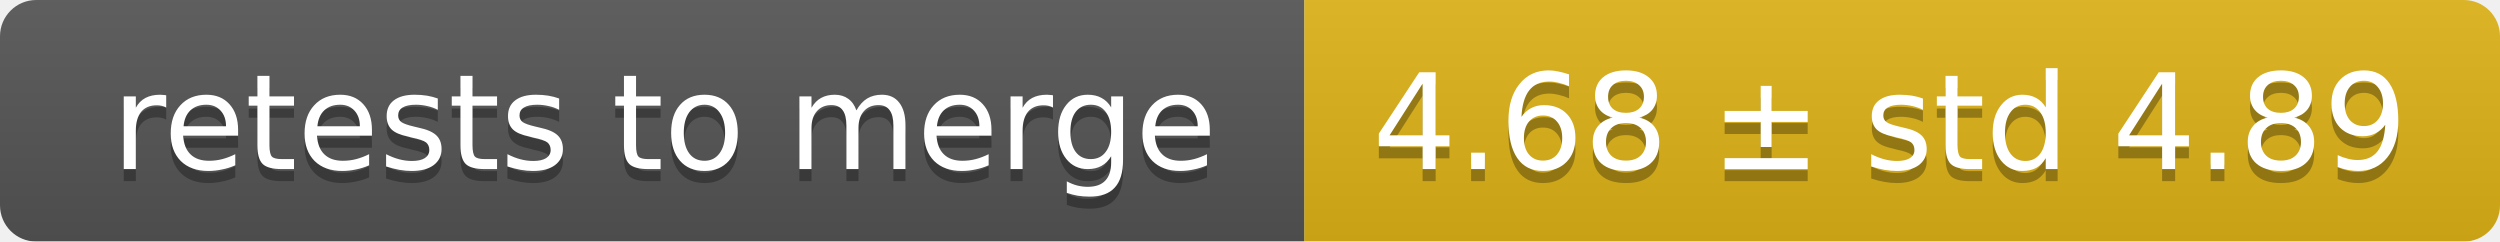
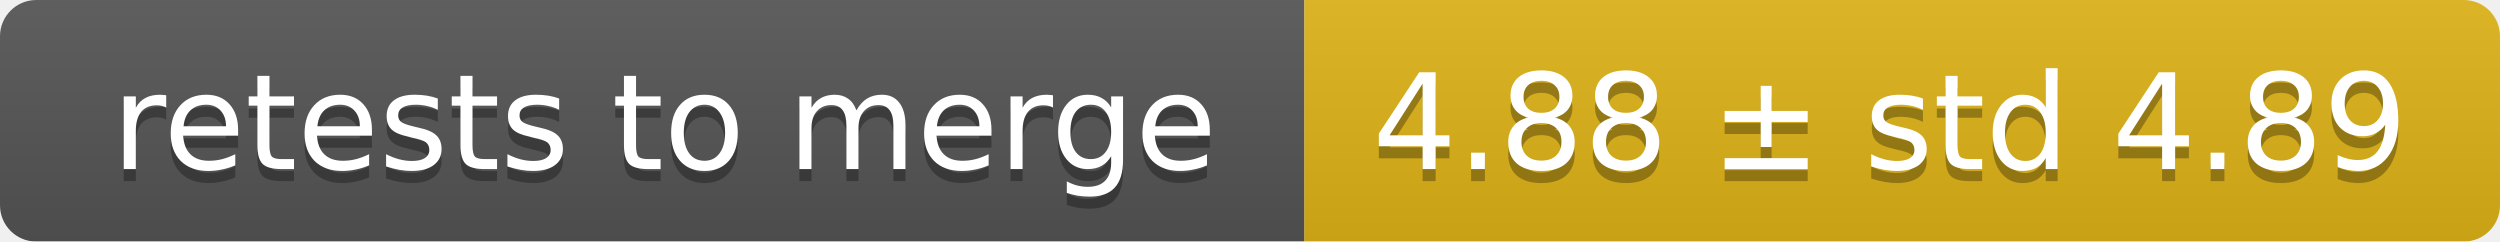
<svg xmlns="http://www.w3.org/2000/svg" width="207" height="20">
  <linearGradient id="smooth" x2="0" y2="100%">
    <stop offset="0" stop-color="#bbb" stop-opacity=".1" />
    <stop offset="1" stop-opacity=".1" />
  </linearGradient>
  <mask id="round">
    <rect width="207" height="20" rx="3" fill="#fff" />
  </mask>
  <g mask="url(#round)">
    <rect width="108" height="20" fill="#555" />
    <rect x="108" width="99" height="20" fill="#dfb317" />
    <rect width="207" height="20" fill="url(#smooth)" />
  </g>
  <g fill="#fff" text-anchor="middle" font-family="DejaVu Sans,Verdana,Geneva,sans-serif" font-size="11">
    <text x="55" y="15" fill="#010101" fill-opacity=".3">retests to merge</text>
    <text x="55" y="14">retests to merge</text>
-     <text x="156.5" y="15" fill="#010101" fill-opacity=".3">4.68 ± std 4.89</text>
-     <text x="156.5" y="14">4.68 ± std 4.89</text>
+     <text x="156.5" y="15" fill="#010101" fill-opacity=".3">4.88 ± std 4.89</text>
+     <text x="156.5" y="14">4.88 ± std 4.89</text>
  </g>
</svg>
